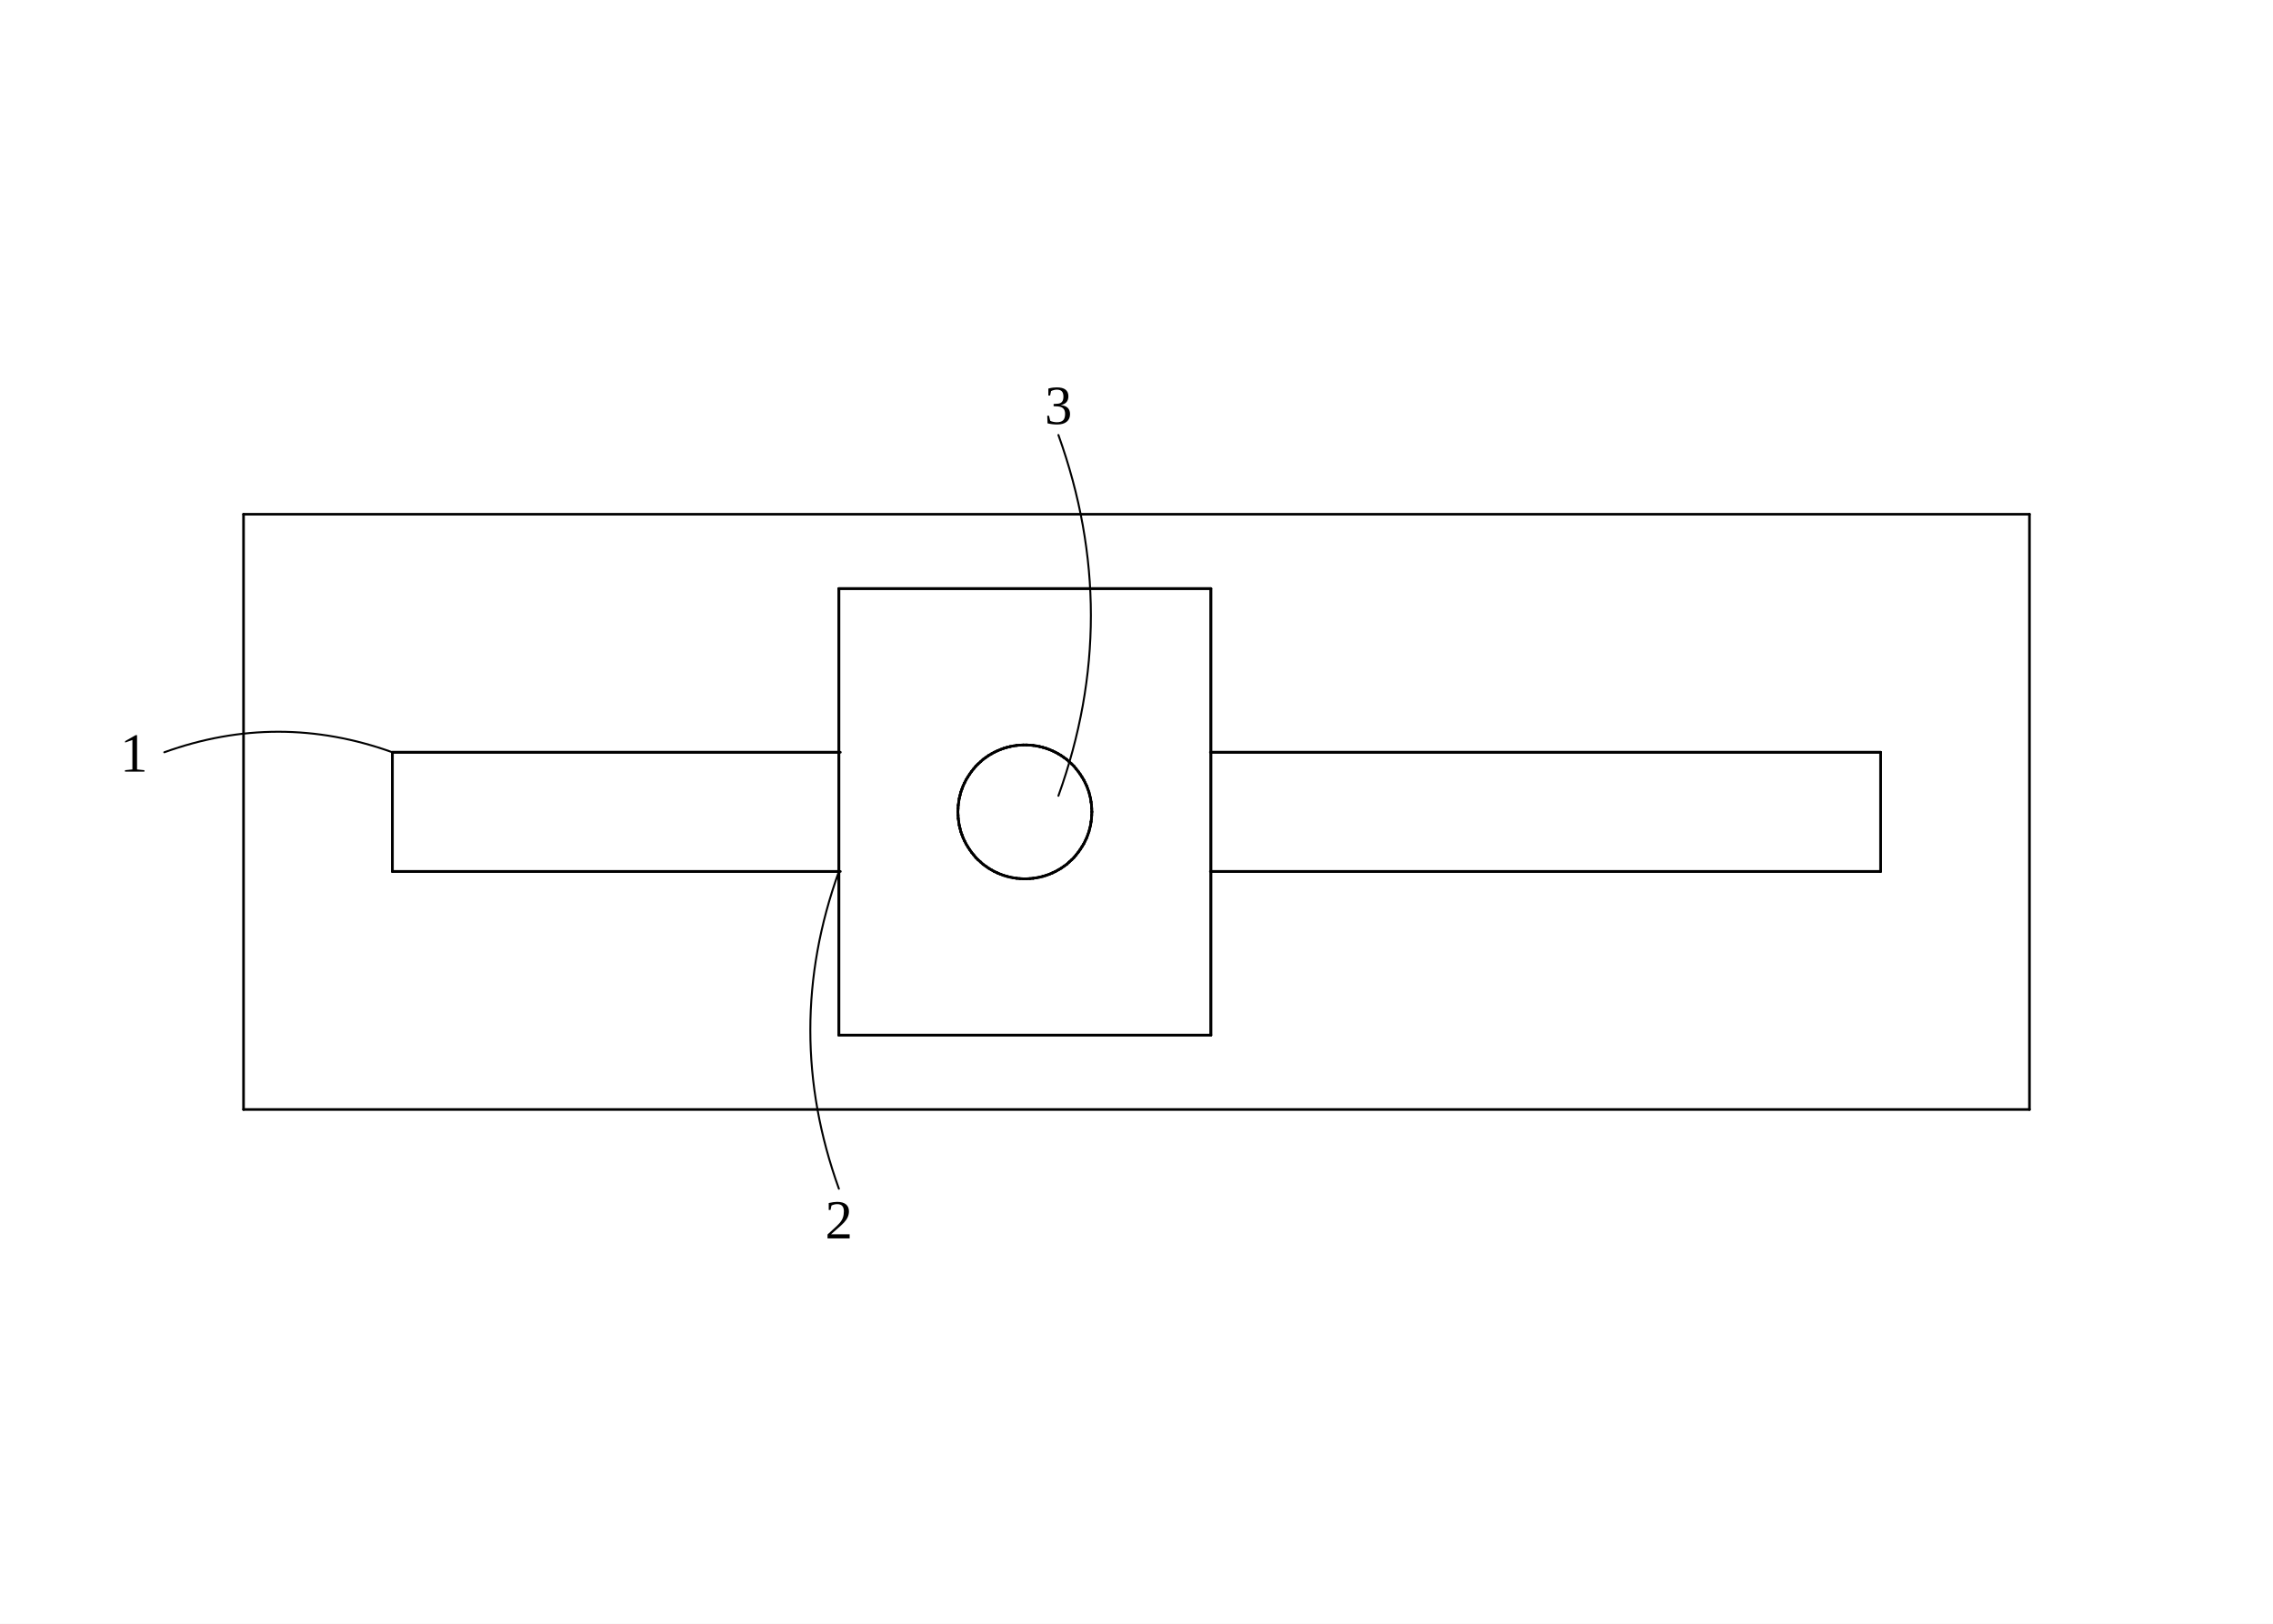
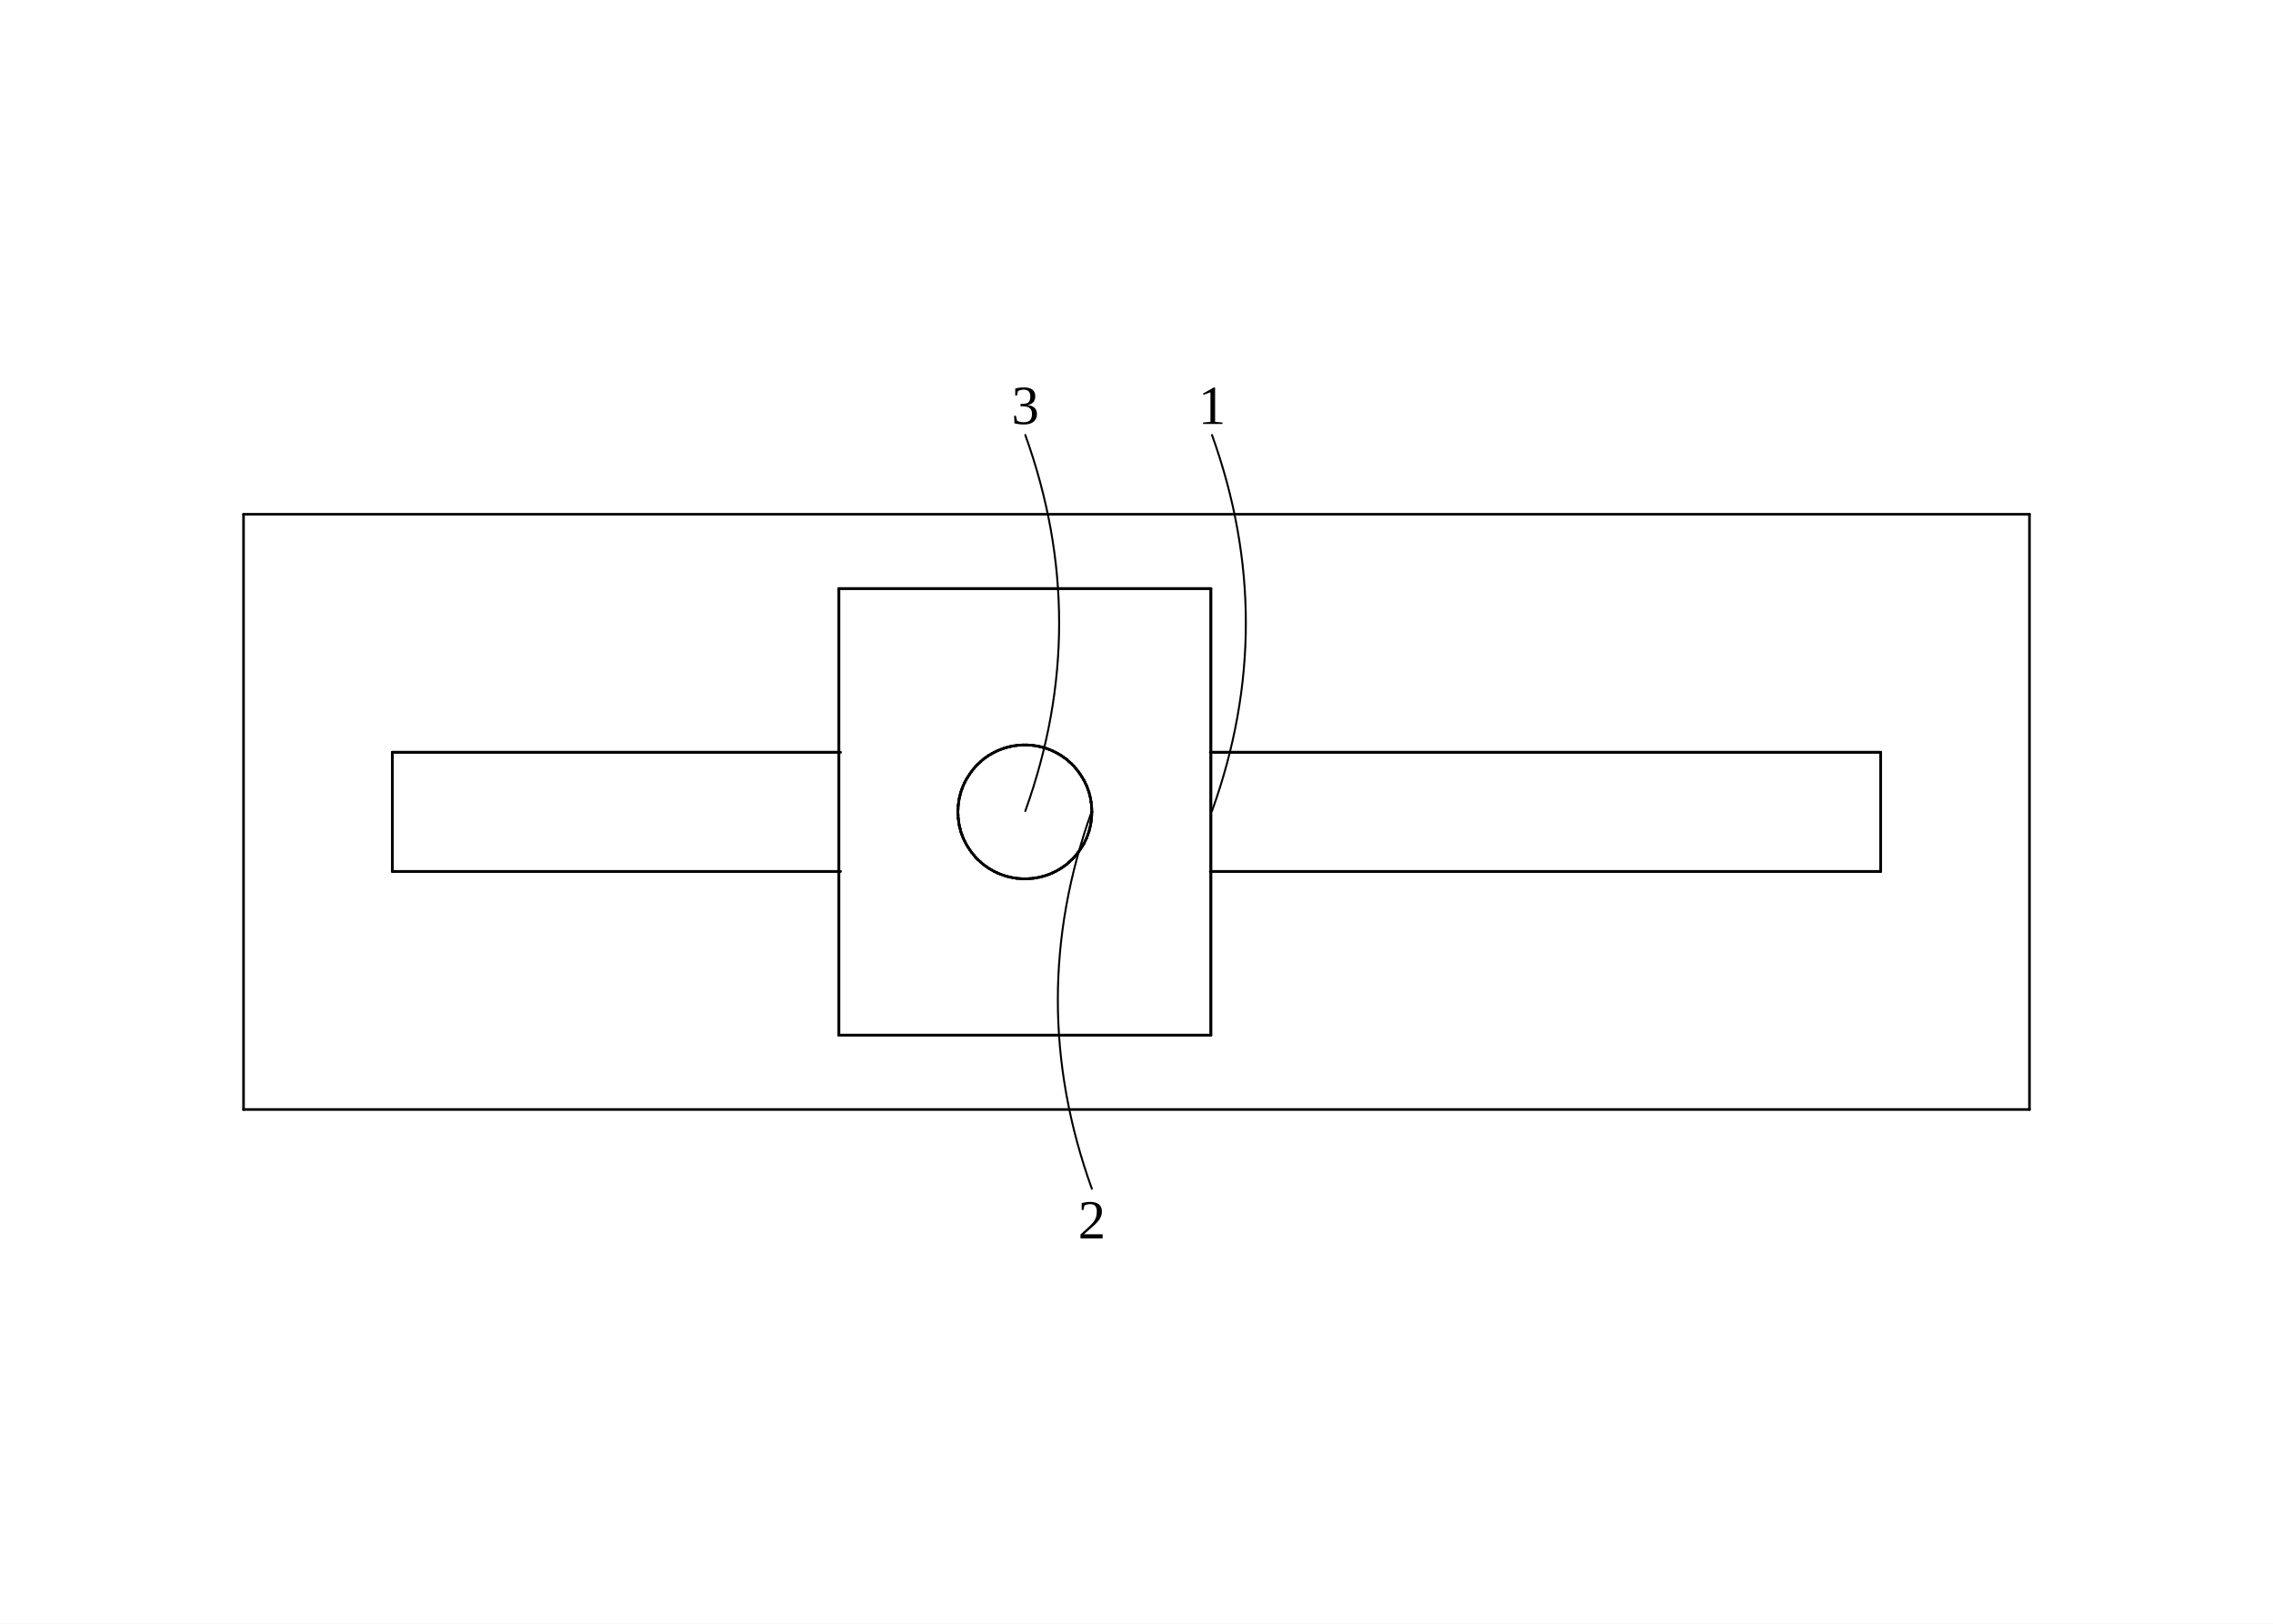
<svg xmlns="http://www.w3.org/2000/svg" width="1400" height="1000" viewBox="0 0 1400 1000" role="img" aria-label="测试俯视图">
  <rect width="1400" height="1000" fill="#ffffff" />
  <g fill="none" stroke="#000000" stroke-width="1.6" stroke-linecap="round" stroke-linejoin="round" stroke-miterlimit="8">
    <path d="M 150.0 683.3 L 150.0 316.7" />
    <path d="M 150.0 683.3 L 1250.0 683.3" />
    <path d="M 241.7 463.3 L 241.7 536.7" />
-     <path d="M 241.7 536.7 L 516.7 536.7" />
-     <path d="M 516.7 637.5 L 516.7 536.7" />
-     <path d="M 516.7 637.5 L 745.8 637.5" />
-     <path d="M 241.7 463.3 L 516.7 463.3" />
-     <path d="M 516.7 362.5 L 516.7 463.3" />
-     <path d="M 1158.3 536.7 L 745.8 536.7" />
-     <path d="M 745.8 637.5 L 745.8 536.7" />
-     <path d="M 745.8 362.5 L 745.8 463.3" />
-     <path d="M 1158.3 463.3 L 745.8 463.3" />
+     <path d="M 241.7 536.7 L 517.6 536.7M 745.5 536.7 L 1158.3 536.7" />
+     <path d="M 241.7 463.3 L 517.6 463.3M 745.5 463.3 L 1158.3 463.3" />
    <path d="M 1158.3 536.7 L 1158.3 463.3" />
    <path d="M 1250.0 683.3 L 1250.0 316.7" />
    <path d="M 150.0 316.7 L 1250.0 316.7" />
-     <path d="M 516.7 362.5 L 745.8 362.5" />
-     <path d="M 241.7 536.7 L 517.6 536.7M 745.5 536.7 L 1158.3 536.7" />
-     <path d="M 516.7 536.7 L 516.7 463.3" />
-     <path d="M 516.7 362.5 L 516.7 637.5" />
-     <path d="M 516.7 637.5 L 745.8 637.5" />
-     <path d="M 745.8 536.7 L 745.8 463.3" />
-     <path d="M 745.8 637.5 L 745.8 362.5" />
+     <path d="M 1158.3 536.7 L 745.5 536.7M 517.6 536.7 L 241.7 536.7" />
    <path d="M 1158.3 536.7 L 1158.3 463.3" />
    <path d="M 1158.3 463.3 L 745.5 463.3M 517.6 463.3 L 241.7 463.3" />
+     <path d="M 241.7 536.7 L 241.7 463.3" />
+     <path d="M 516.7 637.5 L 516.7 362.5" />
+     <path d="M 516.7 637.5 L 516.7 362.5" />
+     <path d="M 745.8 637.5 L 745.8 362.5" />
+     <path d="M 745.8 637.5 L 745.8 362.5" />
+     <path d="M 516.7 637.5 L 745.8 637.5" />
+     <path d="M 516.7 637.5 L 745.8 637.5" />
    <path d="M 516.7 362.5 L 745.8 362.5" />
-     <path d="M 241.7 536.7 L 241.7 463.3" />
+     <path d="M 516.7 362.5 L 745.8 362.5" />
    <path d="M 601.0 528.1 L 602.4 529.5" />
    <path d="M 602.4 529.5 L 604.0 530.9" />
    <path d="M 604.0 530.9 L 605.5 532.3" />
    <path d="M 601.0 528.1 L 599.7 526.5" />
    <path d="M 599.7 526.5 L 598.4 524.9" />
    <path d="M 605.5 532.3 L 607.2 533.5" />
    <path d="M 607.2 533.5 L 608.9 534.7" />
    <path d="M 598.4 524.9 L 597.2 523.2" />
    <path d="M 597.2 523.2 L 596.1 521.5" />
    <path d="M 608.9 534.7 L 610.6 535.7" />
    <path d="M 594.1 517.9 L 595.0 519.7" />
    <path d="M 596.1 521.5 L 595.0 519.7" />
    <path d="M 610.6 535.7 L 612.4 536.7" />
    <path d="M 612.4 536.7 L 614.3 537.6" />
    <path d="M 594.1 517.9 L 593.2 516.0" />
    <path d="M 614.3 537.6 L 616.2 538.4" />
    <path d="M 593.2 516.0 L 592.5 514.1" />
    <path d="M 616.2 538.4 L 618.1 539.1" />
    <path d="M 591.3 510.2 L 591.8 512.2" />
    <path d="M 592.5 514.1 L 591.8 512.2" />
    <path d="M 618.1 539.1 L 620.1 539.7" />
    <path d="M 620.1 539.7 L 622.1 540.2" />
    <path d="M 591.3 510.2 L 590.8 508.2" />
    <path d="M 622.1 540.2 L 624.1 540.6" />
    <path d="M 624.1 540.6 L 626.1 540.9" />
    <path d="M 590.8 508.2 L 590.5 506.1" />
    <path d="M 590.5 506.1 L 590.2 504.1" />
    <path d="M 626.1 540.9 L 628.2 541.1" />
    <path d="M 628.2 541.1 L 630.2 541.2" />
    <path d="M 590.2 504.1 L 590.1 502.1" />
    <path d="M 630.2 541.2 L 632.3 541.2" />
    <path d="M 590.1 502.1 L 590.0 500.0" />
    <path d="M 590.0 500.0 L 590.1 497.9" />
    <path d="M 632.3 541.2 L 634.3 541.1" />
    <path d="M 590.1 497.9 L 590.2 495.9" />
    <path d="M 634.3 541.1 L 636.4 540.9" />
    <path d="M 590.2 495.9 L 590.5 493.9" />
    <path d="M 636.4 540.9 L 638.4 540.6" />
    <path d="M 590.5 493.9 L 590.8 491.8" />
    <path d="M 638.4 540.6 L 640.4 540.2" />
    <path d="M 591.8 487.8 L 591.3 489.8" />
    <path d="M 590.8 491.8 L 591.3 489.8" />
    <path d="M 640.4 540.2 L 642.4 539.7" />
    <path d="M 642.4 539.7 L 644.4 539.1" />
    <path d="M 591.8 487.8 L 592.5 485.9" />
    <path d="M 644.4 539.1 L 646.3 538.4" />
    <path d="M 594.1 482.1 L 593.2 484.0" />
    <path d="M 592.5 485.9 L 593.2 484.0" />
    <path d="M 646.3 538.4 L 648.2 537.6" />
    <path d="M 648.2 537.6 L 650.1 536.7" />
    <path d="M 594.1 482.1 L 595.0 480.3" />
    <path d="M 650.1 536.7 L 651.9 535.7" />
    <path d="M 651.9 535.7 L 653.6 534.7" />
    <path d="M 595.0 480.3 L 596.1 478.5" />
    <path d="M 598.4 475.1 L 597.2 476.8" />
    <path d="M 596.1 478.5 L 597.2 476.8" />
    <path d="M 653.6 534.7 L 655.3 533.5" />
    <path d="M 655.3 533.5 L 657.0 532.3" />
    <path d="M 598.4 475.1 L 599.7 473.5" />
    <path d="M 599.7 473.5 L 601.0 471.9" />
    <path d="M 657.0 532.3 L 658.5 530.9" />
    <path d="M 658.5 530.9 L 660.1 529.5" />
    <path d="M 601.0 471.9 L 602.4 470.5" />
    <path d="M 660.1 529.5 L 661.5 528.1" />
    <path d="M 602.4 470.5 L 604.0 469.1" />
    <path d="M 661.5 528.1 L 662.8 526.5" />
    <path d="M 604.0 469.1 L 605.5 467.7" />
    <path d="M 662.8 526.5 L 664.1 524.9" />
    <path d="M 605.5 467.7 L 607.2 466.5" />
    <path d="M 664.1 524.9 L 665.3 523.2" />
    <path d="M 607.2 466.5 L 608.9 465.3" />
    <path d="M 665.3 523.2 L 666.4 521.5" />
    <path d="M 608.9 465.3 L 610.6 464.3" />
    <path d="M 666.4 521.5 L 667.5 519.7" />
    <path d="M 610.6 464.3 L 612.4 463.3" />
    <path d="M 667.5 519.7 L 668.4 517.9" />
    <path d="M 612.4 463.3 L 614.3 462.4" />
    <path d="M 668.4 517.9 L 669.3 516.0" />
    <path d="M 614.3 462.4 L 616.2 461.6" />
    <path d="M 669.3 516.0 L 670.0 514.1" />
    <path d="M 616.2 461.6 L 618.1 460.9" />
    <path d="M 670.0 514.1 L 670.7 512.2" />
    <path d="M 618.1 460.9 L 620.1 460.3" />
    <path d="M 670.7 512.2 L 671.2 510.2" />
    <path d="M 620.1 460.3 L 622.1 459.8" />
    <path d="M 671.2 510.2 L 671.7 508.2" />
    <path d="M 622.1 459.8 L 624.1 459.4" />
    <path d="M 671.7 508.2 L 672.0 506.1" />
    <path d="M 624.1 459.4 L 626.1 459.1" />
    <path d="M 672.0 506.1 L 672.3 504.1" />
    <path d="M 626.1 459.1 L 628.2 458.9" />
    <path d="M 672.3 504.1 L 672.4 502.1" />
    <path d="M 628.2 458.9 L 630.2 458.8" />
    <path d="M 672.4 502.1 L 672.5 500.0" />
    <path d="M 630.2 458.8 L 632.3 458.8" />
    <path d="M 672.5 500.0 L 672.4 497.9" />
    <path d="M 632.3 458.8 L 634.3 458.9" />
    <path d="M 672.4 497.9 L 672.3 495.9" />
    <path d="M 634.3 458.9 L 636.4 459.1" />
    <path d="M 672.3 495.9 L 672.0 493.9" />
    <path d="M 636.4 459.1 L 638.4 459.4" />
    <path d="M 672.0 493.9 L 671.7 491.8" />
    <path d="M 638.4 459.4 L 640.4 459.8" />
    <path d="M 671.7 491.8 L 671.2 489.8" />
    <path d="M 640.4 459.8 L 642.4 460.3" />
    <path d="M 671.2 489.8 L 670.7 487.8" />
    <path d="M 642.4 460.3 L 644.4 460.9" />
    <path d="M 670.7 487.8 L 670.0 485.9" />
    <path d="M 644.4 460.9 L 646.3 461.6" />
    <path d="M 670.0 485.9 L 669.3 484.0" />
    <path d="M 646.3 461.6 L 648.2 462.4" />
    <path d="M 669.3 484.0 L 668.4 482.1" />
    <path d="M 648.2 462.4 L 650.1 463.3" />
    <path d="M 668.4 482.1 L 667.5 480.3" />
    <path d="M 650.1 463.3 L 651.9 464.3" />
    <path d="M 667.5 480.3 L 666.4 478.5" />
    <path d="M 651.9 464.3 L 653.6 465.3" />
    <path d="M 666.4 478.5 L 665.3 476.8" />
    <path d="M 653.6 465.3 L 655.3 466.5" />
    <path d="M 665.3 476.8 L 664.1 475.1" />
    <path d="M 655.3 466.5 L 657.0 467.7" />
    <path d="M 664.1 475.1 L 662.8 473.5" />
    <path d="M 657.0 467.7 L 658.5 469.1" />
    <path d="M 662.8 473.5 L 661.5 471.9" />
    <path d="M 661.5 471.9 L 660.1 470.5" />
    <path d="M 658.5 469.1 L 660.1 470.5" />
    <path d="M 672.4 497.9 L 672.5 500.0" />
    <path d="M 672.4 497.9 L 672.3 495.9" />
    <path d="M 672.3 495.9 L 672.0 493.9" />
    <path d="M 672.0 493.9 L 671.7 491.8" />
    <path d="M 671.7 491.8 L 671.2 489.8" />
    <path d="M 671.2 489.8 L 670.7 487.8" />
    <path d="M 670.7 487.8 L 670.0 485.9" />
    <path d="M 670.0 485.9 L 669.3 484.0" />
    <path d="M 669.3 484.0 L 668.4 482.1" />
    <path d="M 668.4 482.1 L 667.5 480.3" />
    <path d="M 667.5 480.3 L 666.4 478.5" />
    <path d="M 666.4 478.5 L 665.3 476.8" />
    <path d="M 665.3 476.8 L 664.1 475.1" />
    <path d="M 664.1 475.1 L 662.8 473.5" />
    <path d="M 662.8 473.5 L 661.5 471.9" />
    <path d="M 661.5 471.9 L 660.1 470.5" />
    <path d="M 660.1 470.5 L 658.5 469.1" />
    <path d="M 658.5 469.1 L 657.0 467.7" />
    <path d="M 657.0 467.7 L 655.3 466.5" />
    <path d="M 655.3 466.5 L 653.6 465.3" />
    <path d="M 653.6 465.3 L 651.9 464.3" />
    <path d="M 651.9 464.3 L 650.1 463.3" />
    <path d="M 650.1 463.3 L 648.2 462.4" />
    <path d="M 648.2 462.4 L 646.3 461.6" />
    <path d="M 646.3 461.6 L 644.4 460.9" />
    <path d="M 644.4 460.9 L 642.4 460.3" />
    <path d="M 642.4 460.3 L 640.4 459.8" />
    <path d="M 640.4 459.8 L 638.4 459.4" />
    <path d="M 638.4 459.4 L 636.4 459.1" />
    <path d="M 636.4 459.1 L 634.3 458.9" />
    <path d="M 634.3 458.9 L 632.3 458.8" />
    <path d="M 632.3 458.8 L 630.2 458.8" />
    <path d="M 630.2 458.8 L 628.2 458.9" />
    <path d="M 628.2 458.9 L 626.1 459.1" />
    <path d="M 626.1 459.1 L 624.1 459.4" />
    <path d="M 624.1 459.4 L 622.1 459.8" />
    <path d="M 622.1 459.8 L 620.1 460.3" />
    <path d="M 620.1 460.3 L 618.1 460.9" />
    <path d="M 618.1 460.9 L 616.2 461.6" />
    <path d="M 616.2 461.6 L 614.3 462.4" />
    <path d="M 614.3 462.4 L 612.4 463.3" />
    <path d="M 612.4 463.3 L 610.6 464.3" />
    <path d="M 610.6 464.3 L 608.9 465.3" />
    <path d="M 608.9 465.3 L 607.2 466.5" />
    <path d="M 607.2 466.5 L 605.5 467.7" />
    <path d="M 605.5 467.7 L 604.0 469.1" />
    <path d="M 604.0 469.1 L 602.4 470.5" />
    <path d="M 602.4 470.5 L 601.0 471.9" />
    <path d="M 601.0 471.9 L 599.7 473.5" />
    <path d="M 599.7 473.5 L 598.4 475.1" />
    <path d="M 598.4 475.1 L 597.2 476.8" />
    <path d="M 597.2 476.8 L 596.1 478.5" />
    <path d="M 596.1 478.5 L 595.0 480.3" />
    <path d="M 595.0 480.3 L 594.1 482.1" />
    <path d="M 594.1 482.1 L 593.2 484.0" />
    <path d="M 593.2 484.0 L 592.5 485.9" />
    <path d="M 592.5 485.9 L 591.8 487.8" />
    <path d="M 591.8 487.8 L 591.3 489.8" />
    <path d="M 591.3 489.8 L 590.8 491.8" />
    <path d="M 590.8 491.8 L 590.5 493.9" />
    <path d="M 590.5 493.9 L 590.2 495.9" />
    <path d="M 590.2 495.9 L 590.1 497.9" />
    <path d="M 590.1 497.9 L 590.0 500.0" />
    <path d="M 590.0 500.0 L 590.1 502.1" />
    <path d="M 590.1 502.1 L 590.2 504.1" />
    <path d="M 590.2 504.1 L 590.5 506.1" />
    <path d="M 590.5 506.1 L 590.8 508.2" />
    <path d="M 590.8 508.2 L 591.3 510.2" />
    <path d="M 591.3 510.2 L 591.8 512.2" />
    <path d="M 591.8 512.2 L 592.5 514.1" />
    <path d="M 592.5 514.1 L 593.2 516.0" />
    <path d="M 593.2 516.0 L 594.1 517.9" />
    <path d="M 594.1 517.9 L 595.0 519.7" />
    <path d="M 595.0 519.7 L 596.1 521.5" />
    <path d="M 596.1 521.5 L 597.2 523.2" />
    <path d="M 597.2 523.2 L 598.4 524.9" />
    <path d="M 598.4 524.9 L 599.7 526.5" />
    <path d="M 599.7 526.5 L 601.0 528.1" />
    <path d="M 601.0 528.1 L 602.4 529.5" />
    <path d="M 602.4 529.5 L 604.0 530.9" />
    <path d="M 604.0 530.9 L 605.5 532.3" />
    <path d="M 605.5 532.3 L 607.2 533.5" />
    <path d="M 607.2 533.5 L 608.9 534.7" />
    <path d="M 608.9 534.7 L 610.6 535.7" />
    <path d="M 610.6 535.7 L 612.4 536.7" />
    <path d="M 612.4 536.7 L 614.3 537.6" />
    <path d="M 614.3 537.6 L 616.2 538.4" />
    <path d="M 616.2 538.4 L 618.1 539.1" />
    <path d="M 618.1 539.1 L 620.1 539.7" />
    <path d="M 620.1 539.7 L 622.1 540.2" />
    <path d="M 622.1 540.2 L 624.1 540.6" />
    <path d="M 624.1 540.6 L 626.1 540.9" />
    <path d="M 626.1 540.9 L 628.2 541.1" />
    <path d="M 628.2 541.1 L 630.2 541.2" />
    <path d="M 630.2 541.2 L 632.3 541.2" />
    <path d="M 632.3 541.2 L 634.3 541.1" />
    <path d="M 634.3 541.1 L 636.4 540.9" />
    <path d="M 636.4 540.9 L 638.4 540.6" />
    <path d="M 638.4 540.6 L 640.4 540.2" />
    <path d="M 640.4 540.2 L 642.4 539.7" />
    <path d="M 642.4 539.7 L 644.4 539.1" />
    <path d="M 644.4 539.1 L 646.3 538.4" />
    <path d="M 646.3 538.4 L 648.2 537.6" />
    <path d="M 648.2 537.6 L 650.1 536.7" />
    <path d="M 650.1 536.7 L 651.9 535.7" />
    <path d="M 651.9 535.7 L 653.6 534.7" />
    <path d="M 653.6 534.7 L 655.3 533.5" />
    <path d="M 655.3 533.5 L 657.0 532.3" />
    <path d="M 657.0 532.3 L 658.5 530.9" />
    <path d="M 658.5 530.9 L 660.1 529.5" />
    <path d="M 660.1 529.5 L 661.5 528.1" />
    <path d="M 661.5 528.1 L 662.8 526.5" />
    <path d="M 662.8 526.5 L 664.1 524.9" />
    <path d="M 664.1 524.9 L 665.3 523.2" />
    <path d="M 665.3 523.2 L 666.4 521.5" />
    <path d="M 666.4 521.5 L 667.5 519.7" />
    <path d="M 667.5 519.7 L 668.4 517.9" />
    <path d="M 668.4 517.9 L 669.3 516.0" />
    <path d="M 669.3 516.0 L 670.0 514.1" />
    <path d="M 670.0 514.1 L 670.7 512.2" />
    <path d="M 670.7 512.2 L 671.2 510.2" />
    <path d="M 671.2 510.2 L 671.7 508.2" />
    <path d="M 671.7 508.2 L 672.0 506.1" />
    <path d="M 672.0 506.1 L 672.3 504.1" />
    <path d="M 672.3 504.1 L 672.4 502.1" />
    <path d="M 672.5 500.0 L 672.4 502.1" />
  </g>
  <g fill="none" stroke="#000000" stroke-width="1.2" stroke-linecap="round" font-family="'Times New Roman', 'SimSun', serif" font-size="34" text-anchor="middle">
-     <path d="M 241.7 463.3 Q 171.4 438.0 101.2 463.3" />
-     <text fill="#000000" stroke="none" x="82.5" y="475.2">1</text>
-     <path d="M 516.7 536.7 Q 481.5 634.4 516.7 732.1" />
-     <text fill="#000000" stroke="none" x="516.7" y="762.7">2</text>
-     <path d="M 651.9 490.1 Q 691.9 379.0 651.9 267.9" />
-     <text fill="#000000" stroke="none" x="651.9" y="261.1">3</text>
+     <path d="M 746.5 499.5 Q 788.2 383.7 746.5 267.9" />
+     <text fill="#000000" stroke="none" x="746.5" y="261.1">1</text>
+     <path d="M 672.5 499.5 Q 630.6 615.8 672.5 732.1" />
+     <text fill="#000000" stroke="none" x="672.5" y="762.7">2</text>
+     <path d="M 631.5 499.5 Q 673.2 383.7 631.5 267.9" />
+     <text fill="#000000" stroke="none" x="631.5" y="261.1">3</text>
  </g>
</svg>
